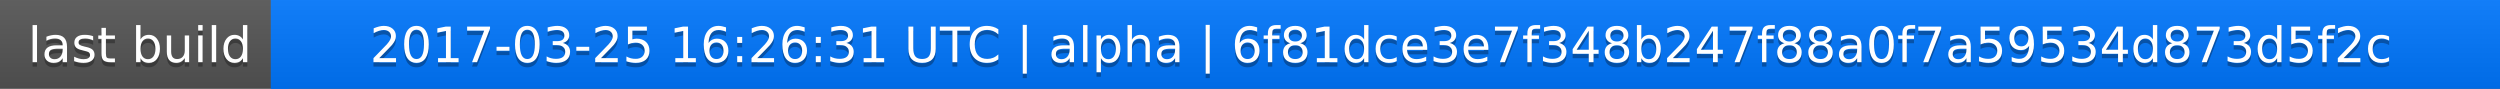
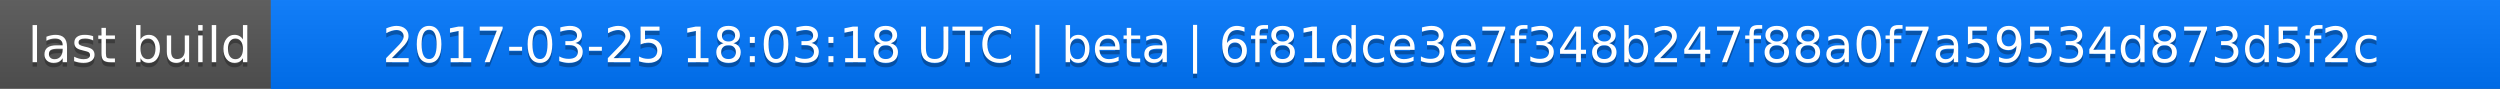
<svg xmlns="http://www.w3.org/2000/svg" width="563" height="20">
  <linearGradient id="a" x2="0" y2="100%">
    <stop offset="0" stop-color="#bbb" stop-opacity=".1" />
    <stop offset="1" stop-opacity=".1" />
  </linearGradient>
  <rect rx="0" width="563" height="20" fill="#555" />
  <rect rx="0" x="61" width="502" height="20" fill="#07f" />
  <path fill="#07f" d="M61 0h4v20h-4z" />
  <rect rx="0" width="563" height="20" fill="url(#a)" />
  <g fill="#fff" text-anchor="middle" font-family="DejaVu Sans,Verdana,Geneva,sans-serif" font-size="11">
    <text x="31.5" y="15" fill="#010101" fill-opacity=".3">last build</text>
    <text x="31.5" y="14">last build</text>
-     <text x="311" y="15" fill="#010101" fill-opacity=".3">2017-03-25 16:26:31 UTC | alpha | 6f81dce3e7f348b247f88a0f7a59534d873d5f2c</text>
-     <text x="311" y="14">2017-03-25 16:26:31 UTC | alpha | 6f81dce3e7f348b247f88a0f7a59534d873d5f2c</text>
+     <text x="311" y="15" fill="#010101" fill-opacity=".3">2017-03-25 18:03:18 UTC | beta | 6f81dce3e7f348b247f88a0f7a59534d873d5f2c</text>
+     <text x="311" y="14">2017-03-25 18:03:18 UTC | beta | 6f81dce3e7f348b247f88a0f7a59534d873d5f2c</text>
  </g>
</svg>
